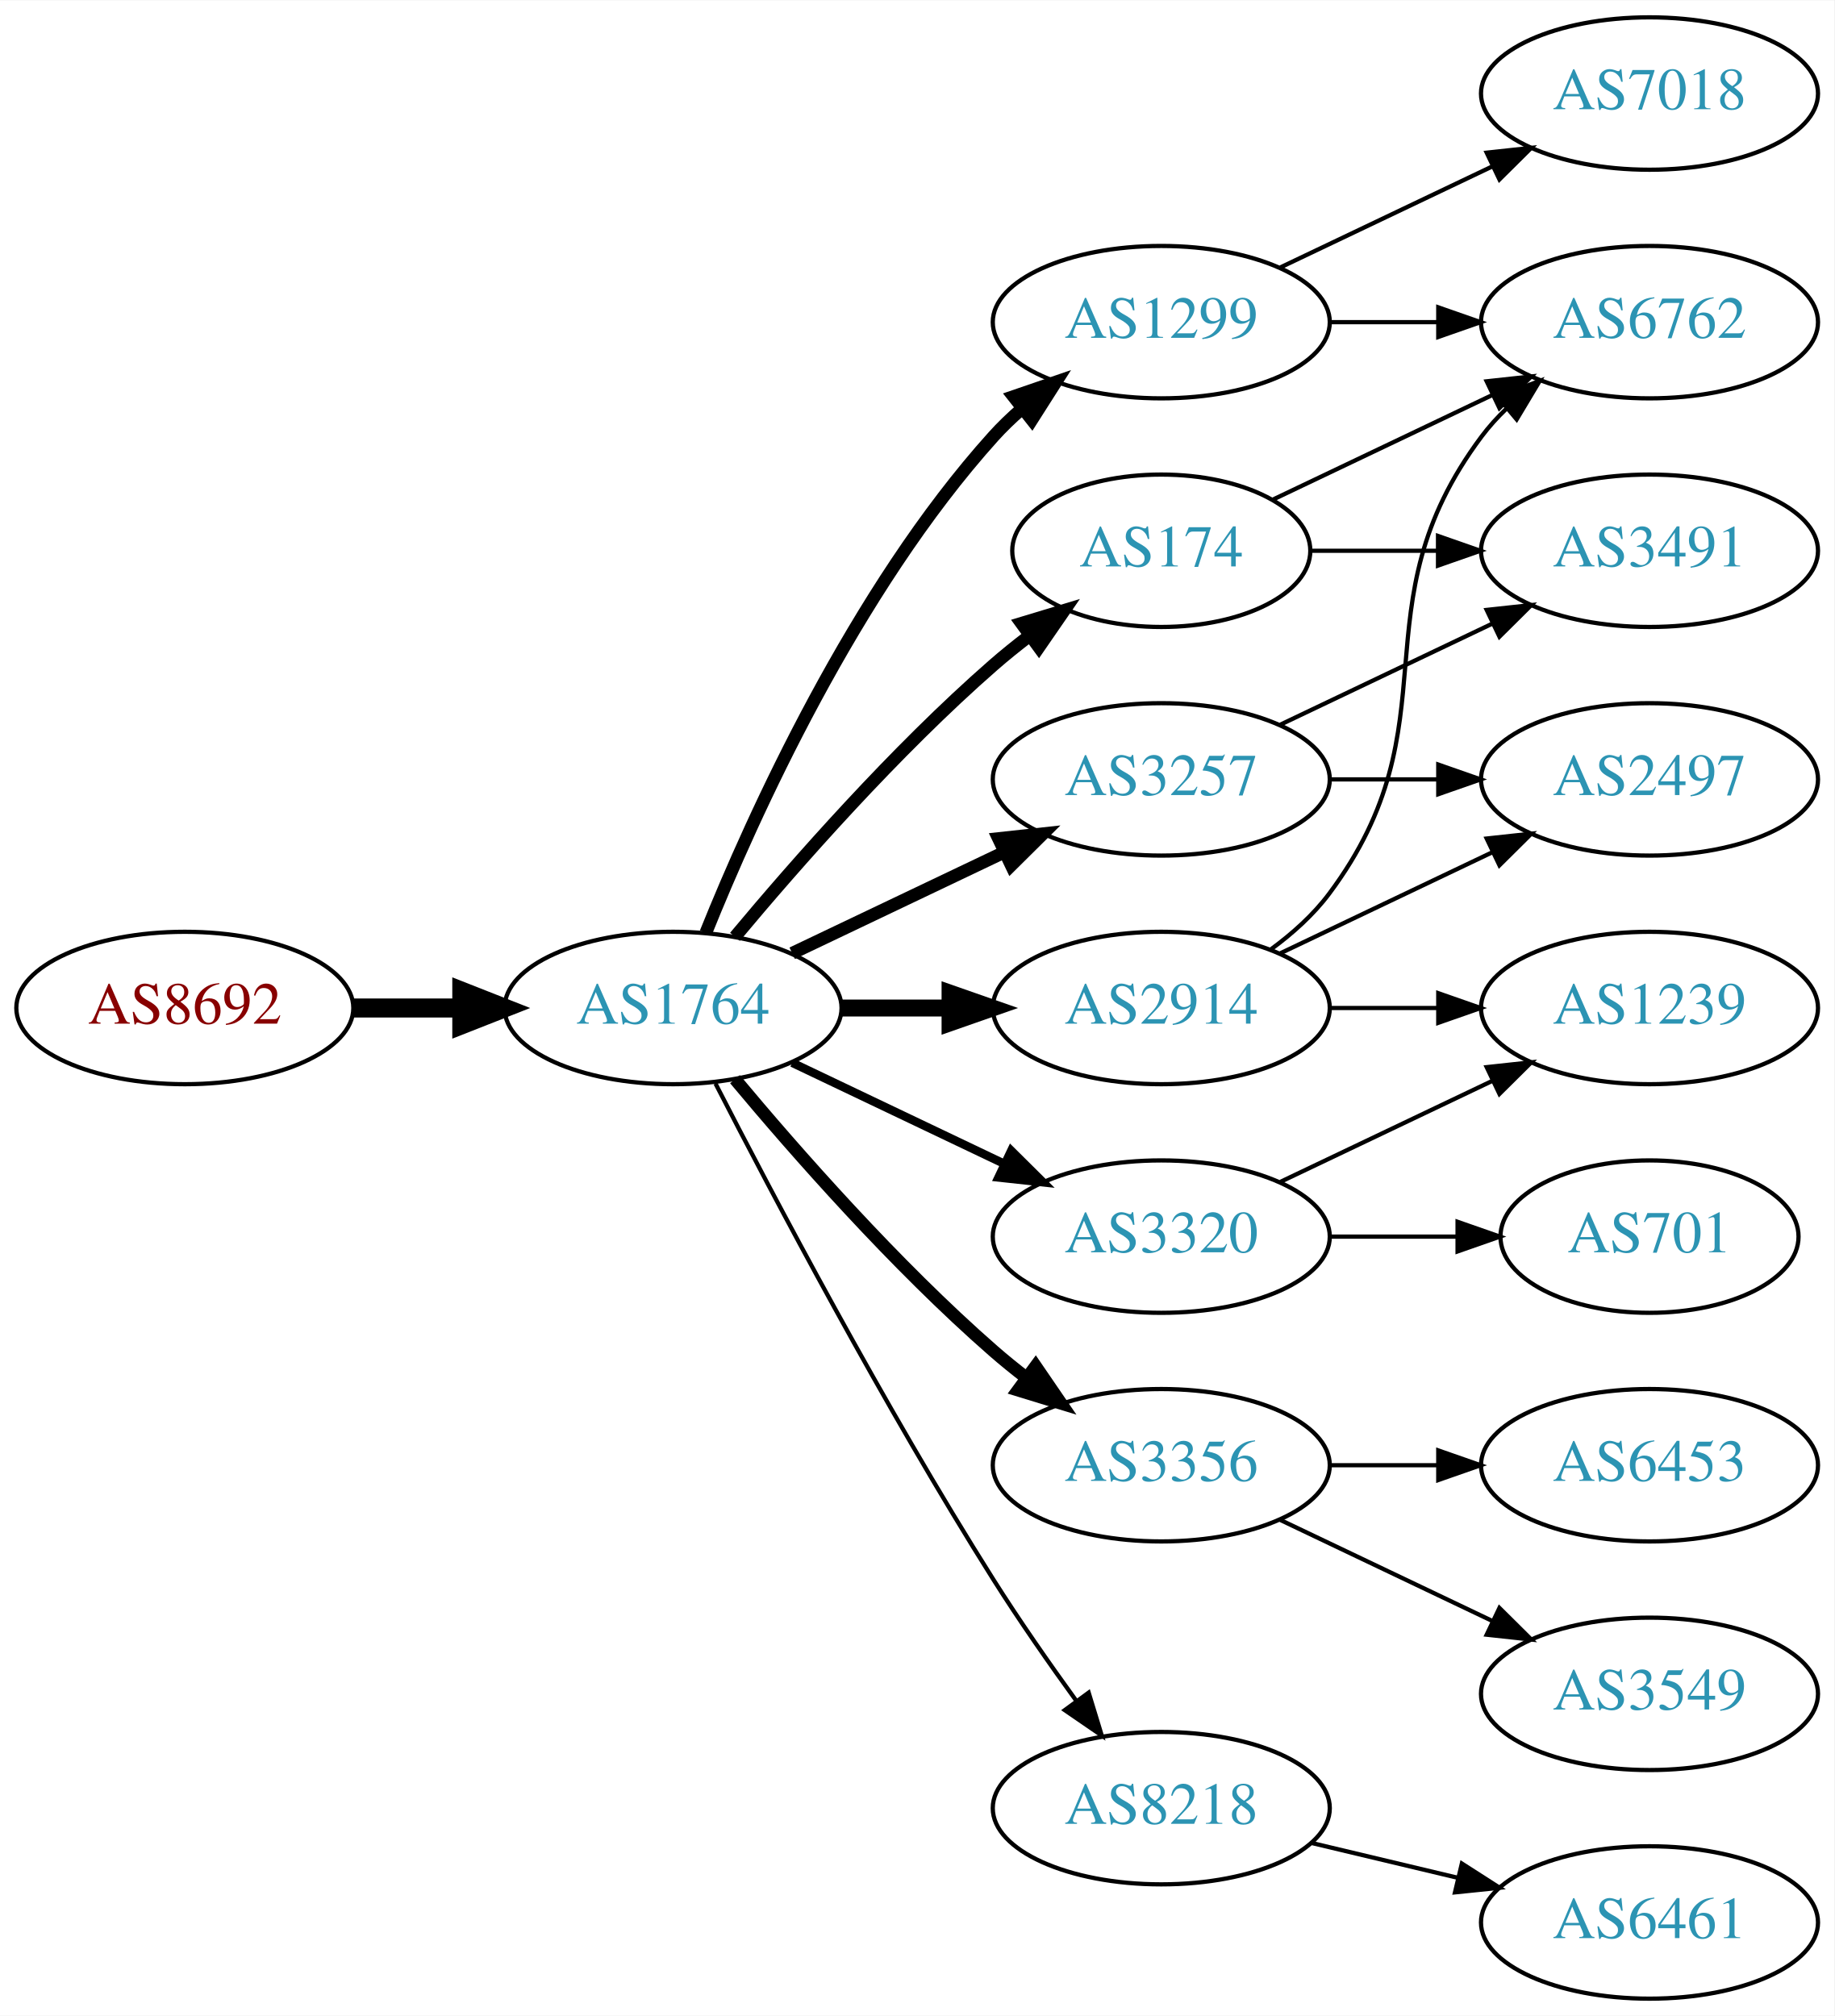
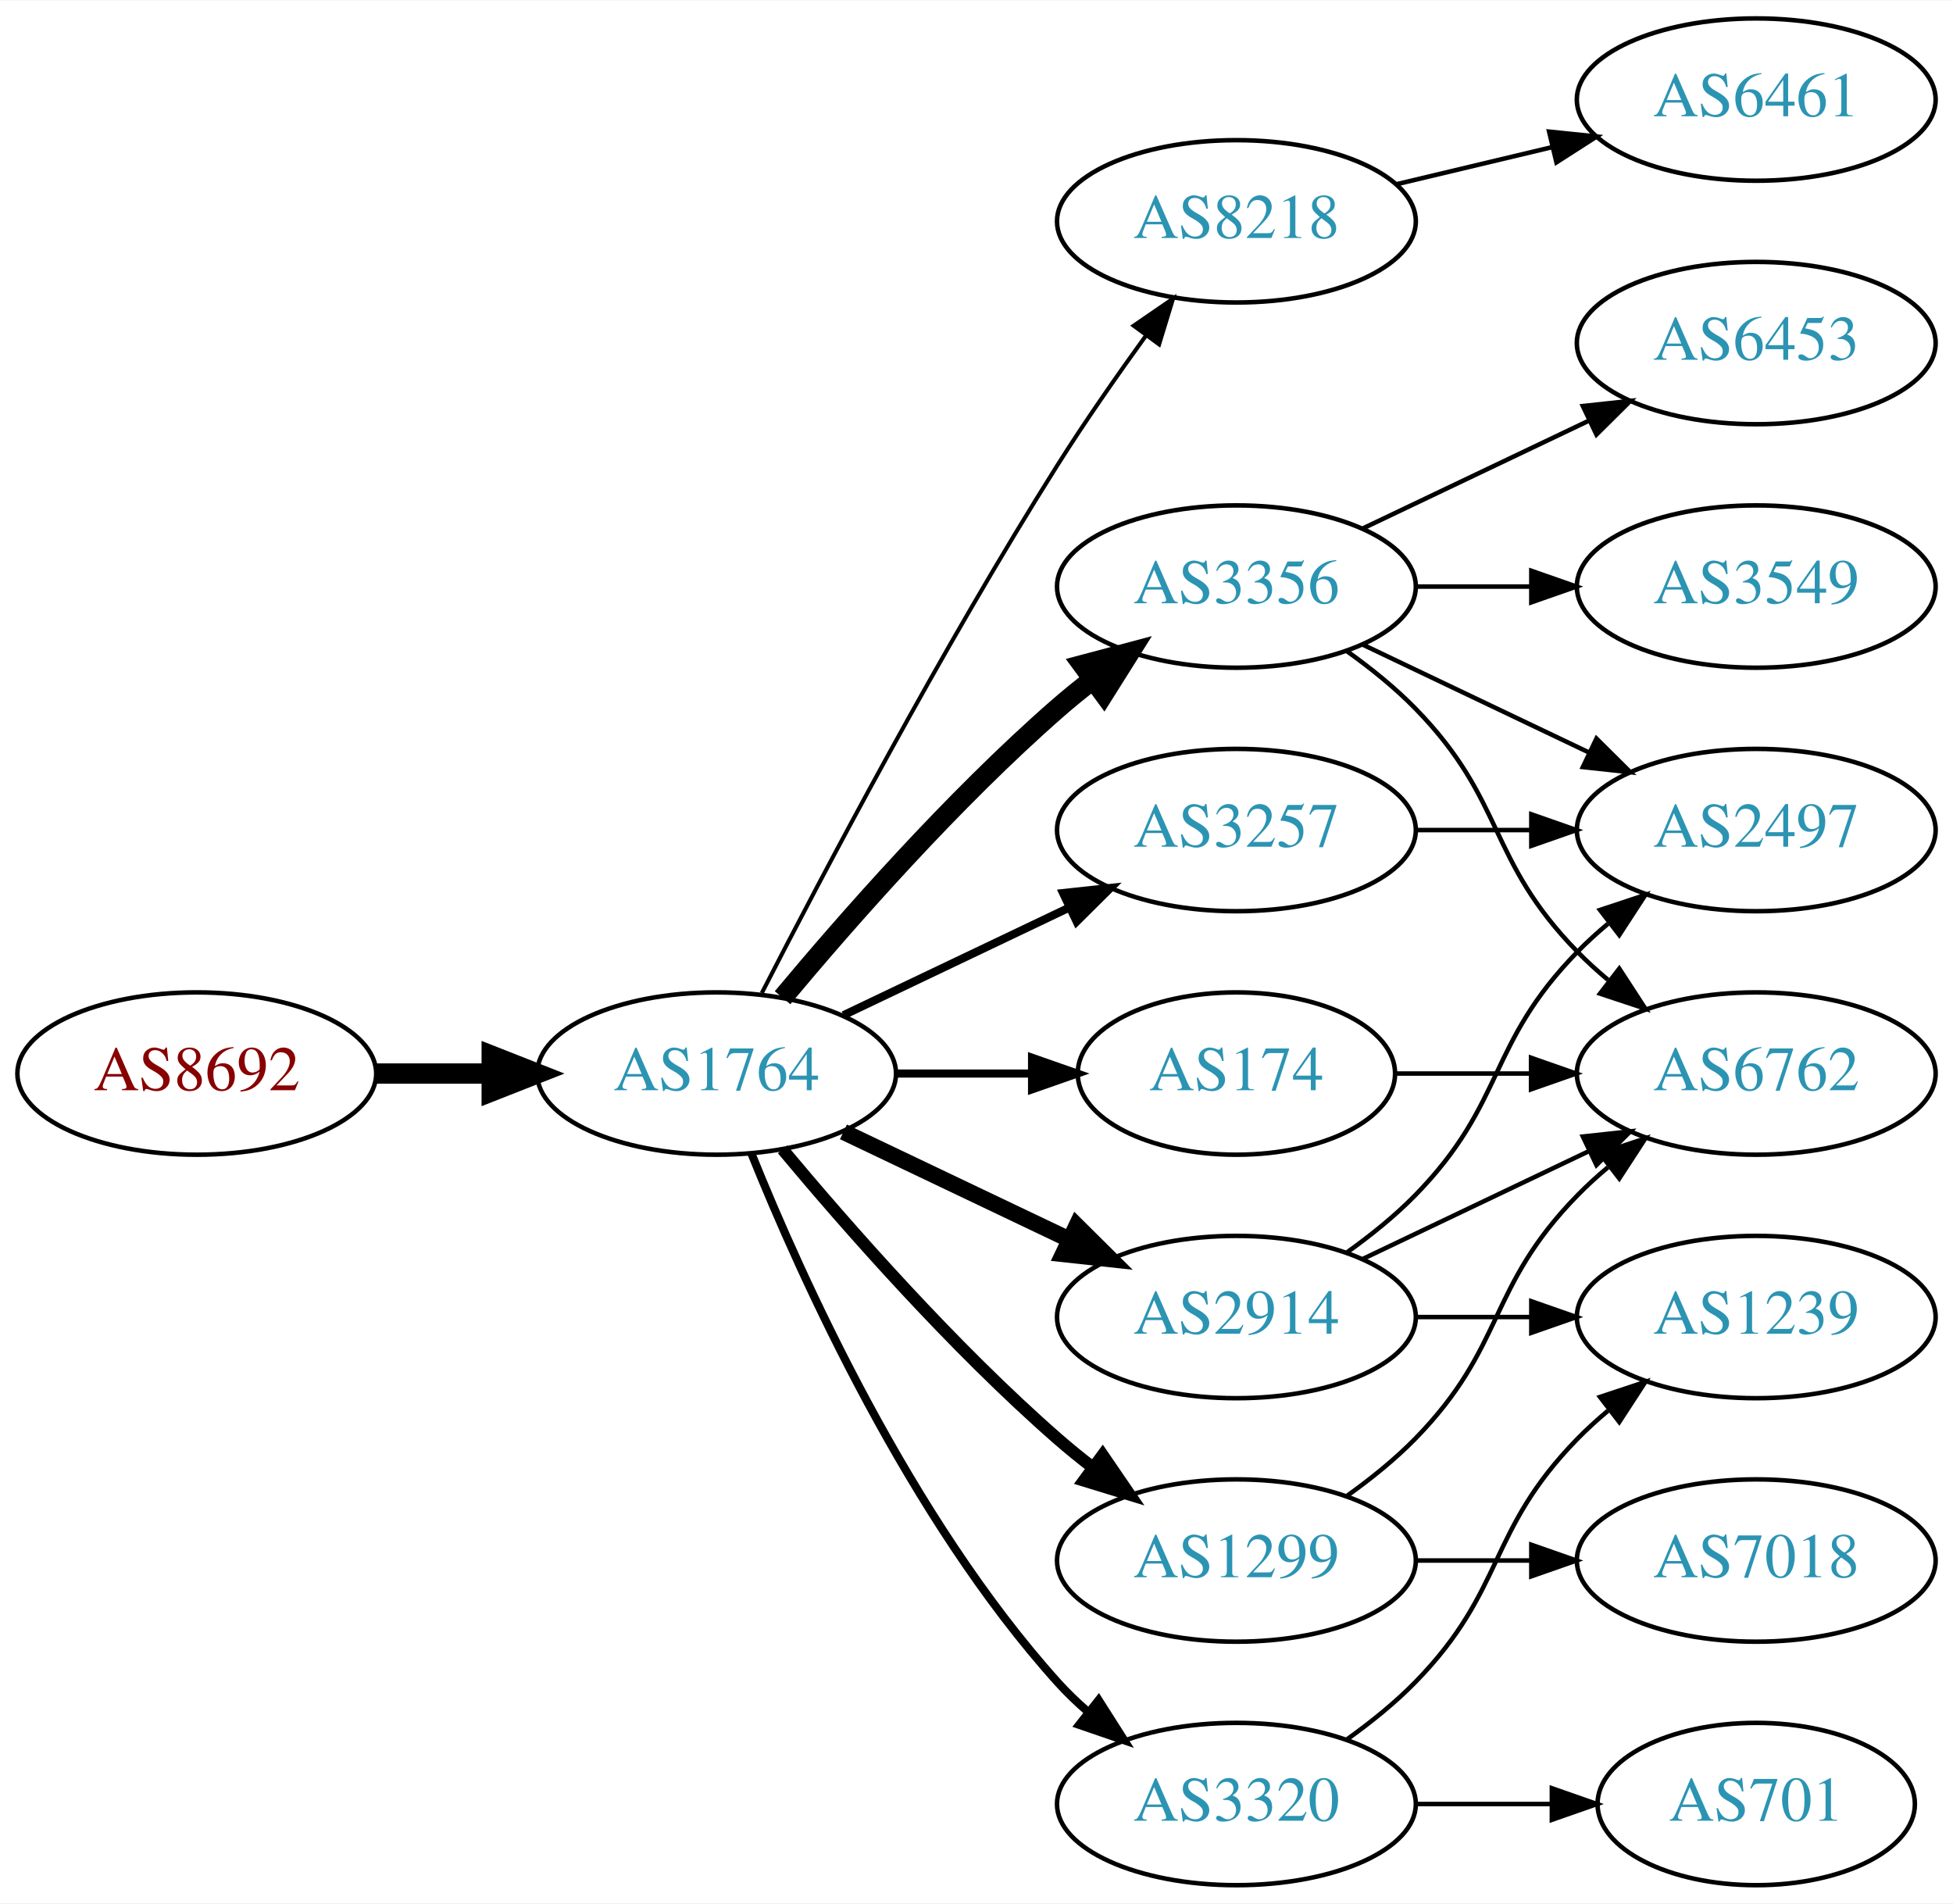
- <svg xmlns="http://www.w3.org/2000/svg" xmlns:xlink="http://www.w3.org/1999/xlink" width="433pt" height="476pt" viewBox="0.00 0.00 433.17 476.00">
-   <g id="graph0" class="graph" transform="scale(1 1) rotate(0) translate(4 472)">
-     <polygon fill="white" stroke="none" points="-4,4 -4,-472 429.172,-472 429.172,4 -4,4" />
+ <svg xmlns="http://www.w3.org/2000/svg" xmlns:xlink="http://www.w3.org/1999/xlink" width="433pt" height="422pt" viewBox="0.00 0.00 433.17 422.00">
+   <g id="graph0" class="graph" transform="scale(1 1) rotate(0) translate(4 418)">
+     <polygon fill="white" stroke="none" points="-4,4 -4,-418 429.172,-418 429.172,4 -4,4" />
    <g id="node1" class="node">
      <g id="a_node1">
        <a xlink:href="/asn/8692" xlink:title="AS8692 ~ Bundesrechenzentrum GmbH [AT]">
-           <ellipse fill="#ffffff" stroke="black" cx="39.647" cy="-234" rx="39.794" ry="18" />
-           <text text-anchor="middle" x="39.647" y="-230.3" font-family="Times,serif" font-size="14.00" fill="#880000">AS8692</text>
+           <ellipse fill="#ffffff" stroke="black" cx="39.647" cy="-180" rx="39.794" ry="18" />
+           <text text-anchor="middle" x="39.647" y="-176.3" font-family="Times,serif" font-size="14.00" fill="#880000">AS8692</text>
        </a>
      </g>
    </g>
    <g id="node2" class="node">
      <g id="a_node2">
        <a xlink:href="/asn/1764" xlink:title="AS1764 ~ NEXTLAYER-AS [AT]">
-           <ellipse fill="#ffffff" stroke="black" cx="154.939" cy="-234" rx="39.794" ry="18" />
-           <text text-anchor="middle" x="154.939" y="-230.3" font-family="Times,serif" font-size="14.00" fill="#2c94b3">AS1764</text>
+           <ellipse fill="#ffffff" stroke="black" cx="154.939" cy="-180" rx="39.794" ry="18" />
+           <text text-anchor="middle" x="154.939" y="-176.3" font-family="Times,serif" font-size="14.00" fill="#2c94b3">AS1764</text>
        </a>
      </g>
    </g>
    <g id="edge1" class="edge">
-       <path fill="none" stroke="black" stroke-width="4.5" d="M79.319,-234C87.522,-234 96.286,-234 104.818,-234" />
-       <polygon fill="black" stroke="black" stroke-width="4.5" points="105.057,-237.938 115.057,-234 105.057,-230.063 105.057,-237.938" />
+       <path fill="none" stroke="black" stroke-width="4.5" d="M79.319,-180C87.522,-180 96.286,-180 104.818,-180" />
+       <polygon fill="black" stroke="black" stroke-width="4.5" points="105.057,-183.938 115.057,-180 105.057,-176.063 105.057,-183.938" />
    </g>
    <g id="node3" class="node">
      <g id="a_node3">
-         <a xlink:href="/asn/1299" xlink:title="AS1299 ~ Telia Carrier [EU]">
-           <ellipse fill="#ffffff" stroke="black" cx="270.232" cy="-396" rx="39.794" ry="18" />
-           <text text-anchor="middle" x="270.232" y="-392.3" font-family="Times,serif" font-size="14.00" fill="#2c94b3">AS1299</text>
+         <a xlink:href="/asn/8218" xlink:title="AS8218 ~ legacy Neotelecoms [FR]">
+           <ellipse fill="#ffffff" stroke="black" cx="270.232" cy="-369" rx="39.794" ry="18" />
+           <text text-anchor="middle" x="270.232" y="-365.3" font-family="Times,serif" font-size="14.00" fill="#2c94b3">AS8218</text>
        </a>
      </g>
    </g>
    <g id="edge2" class="edge">
-       <path fill="none" stroke="black" stroke-width="3" d="M162.687,-251.787C173.738,-279.243 197.791,-332.578 230.586,-369 232.588,-371.224 234.807,-373.363 237.14,-375.397" />
-       <polygon fill="black" stroke="black" stroke-width="3" points="235.338,-378.433 245.359,-381.873 239.67,-372.935 235.338,-378.433" />
+       <path fill="none" stroke="black" stroke-width="0.9" d="M164.966,-197.852C178.402,-224.055 204.851,-274.237 230.586,-315 236.649,-324.604 243.769,-334.813 250.234,-343.739" />
+       <polygon fill="black" stroke="black" stroke-width="0.9" points="247.441,-345.848 256.176,-351.843 253.085,-341.709 247.441,-345.848" />
    </g>
    <g id="node4" class="node">
      <g id="a_node4">
        <a xlink:href="/asn/2914" xlink:title="AS2914 ~ NTT America, Inc. [US]">
-           <ellipse fill="#ffffff" stroke="black" cx="270.232" cy="-234" rx="39.794" ry="18" />
-           <text text-anchor="middle" x="270.232" y="-230.3" font-family="Times,serif" font-size="14.00" fill="#2c94b3">AS2914</text>
+           <ellipse fill="#ffffff" stroke="black" cx="270.232" cy="-126" rx="39.794" ry="18" />
+           <text text-anchor="middle" x="270.232" y="-122.3" font-family="Times,serif" font-size="14.00" fill="#2c94b3">AS2914</text>
        </a>
      </g>
    </g>
    <g id="edge3" class="edge">
-       <path fill="none" stroke="black" stroke-width="4" d="M194.612,-234C202.815,-234 211.579,-234 220.111,-234" />
-       <polygon fill="black" stroke="black" stroke-width="4" points="220.35,-237.5 230.35,-234 220.35,-230.5 220.35,-237.5" />
+       <path fill="none" stroke="black" stroke-width="3.6" d="M183.076,-167.066C198.07,-159.919 216.891,-150.948 233.114,-143.215" />
+       <polygon fill="black" stroke="black" stroke-width="3.6" points="234.796,-146.291 242.317,-138.829 231.784,-139.972 234.796,-146.291" />
    </g>
    <g id="node5" class="node">
      <g id="a_node5">
-         <a xlink:href="/asn/174" xlink:title="AS174 ~ Cogent Communications [US]">
-           <ellipse fill="#ffffff" stroke="black" cx="270.232" cy="-342" rx="35.194" ry="18" />
-           <text text-anchor="middle" x="270.232" y="-338.3" font-family="Times,serif" font-size="14.00" fill="#2c94b3">AS174</text>
+         <a xlink:href="/asn/3356" xlink:title="AS3356 ~ Level 3 Parent, LLC [US]">
+           <ellipse fill="#ffffff" stroke="black" cx="270.232" cy="-288" rx="39.794" ry="18" />
+           <text text-anchor="middle" x="270.232" y="-284.3" font-family="Times,serif" font-size="14.00" fill="#2c94b3">AS3356</text>
        </a>
      </g>
    </g>
    <g id="edge4" class="edge">
-       <path fill="none" stroke="black" stroke-width="3" d="M169.569,-250.817C183.852,-267.929 207.398,-294.745 230.586,-315 233.256,-317.332 236.128,-319.648 239.059,-321.886" />
-       <polygon fill="black" stroke="black" stroke-width="3" points="237.209,-324.87 247.35,-327.939 241.337,-319.216 237.209,-324.87" />
+       <path fill="none" stroke="black" stroke-width="4.5" d="M169.569,-196.817C183.852,-213.929 207.398,-240.745 230.586,-261 233.052,-263.154 235.69,-265.294 238.388,-267.372" />
+       <polygon fill="black" stroke="black" stroke-width="4.5" points="236.153,-270.616 246.542,-273.37 240.82,-264.273 236.153,-270.616" />
    </g>
    <g id="node6" class="node">
      <g id="a_node6">
-         <a xlink:href="/asn/3356" xlink:title="AS3356 ~ Level 3 Parent, LLC [US]">
-           <ellipse fill="#ffffff" stroke="black" cx="270.232" cy="-126" rx="39.794" ry="18" />
-           <text text-anchor="middle" x="270.232" y="-122.3" font-family="Times,serif" font-size="14.00" fill="#2c94b3">AS3356</text>
+         <a xlink:href="/asn/1299" xlink:title="AS1299 ~ Telia Carrier [EU]">
+           <ellipse fill="#ffffff" stroke="black" cx="270.232" cy="-72" rx="39.794" ry="18" />
+           <text text-anchor="middle" x="270.232" y="-68.3" font-family="Times,serif" font-size="14.00" fill="#2c94b3">AS1299</text>
        </a>
      </g>
    </g>
    <g id="edge5" class="edge">
-       <path fill="none" stroke="black" stroke-width="3" d="M169.569,-217.183C183.852,-200.071 207.398,-173.255 230.586,-153 233.052,-150.846 235.69,-148.706 238.388,-146.628" />
-       <polygon fill="black" stroke="black" stroke-width="3" points="240.561,-149.375 246.542,-140.63 236.413,-143.736 240.561,-149.375" />
+       <path fill="none" stroke="black" stroke-width="2.7" d="M169.569,-163.183C183.852,-146.071 207.398,-119.255 230.586,-99 233.052,-96.846 235.69,-94.706 238.388,-92.628" />
+       <polygon fill="black" stroke="black" stroke-width="2.7" points="240.561,-95.375 246.542,-86.63 236.413,-89.736 240.561,-95.375" />
    </g>
    <g id="node7" class="node">
      <g id="a_node7">
        <a xlink:href="/asn/3257" xlink:title="AS3257 ~ GTT [DE]">
-           <ellipse fill="#ffffff" stroke="black" cx="270.232" cy="-288" rx="39.794" ry="18" />
-           <text text-anchor="middle" x="270.232" y="-284.3" font-family="Times,serif" font-size="14.00" fill="#2c94b3">AS3257</text>
+           <ellipse fill="#ffffff" stroke="black" cx="270.232" cy="-234" rx="39.794" ry="18" />
+           <text text-anchor="middle" x="270.232" y="-230.3" font-family="Times,serif" font-size="14.00" fill="#2c94b3">AS3257</text>
        </a>
      </g>
    </g>
    <g id="edge6" class="edge">
-       <path fill="none" stroke="black" stroke-width="3" d="M183.076,-246.934C198.07,-254.081 216.891,-263.052 233.114,-270.785" />
-       <polygon fill="black" stroke="black" stroke-width="3" points="231.784,-274.028 242.317,-275.171 234.796,-267.709 231.784,-274.028" />
+       <path fill="none" stroke="black" stroke-width="1.8" d="M183.076,-192.934C198.07,-200.081 216.891,-209.052 233.114,-216.785" />
+       <polygon fill="black" stroke="black" stroke-width="1.8" points="231.784,-220.028 242.317,-221.171 234.796,-213.709 231.784,-220.028" />
    </g>
    <g id="node8" class="node">
      <g id="a_node8">
-         <a xlink:href="/asn/3320" xlink:title="AS3320 ~ DTAG [DE]">
-           <ellipse fill="#ffffff" stroke="black" cx="270.232" cy="-180" rx="39.794" ry="18" />
-           <text text-anchor="middle" x="270.232" y="-176.3" font-family="Times,serif" font-size="14.00" fill="#2c94b3">AS3320</text>
+         <a xlink:href="/asn/174" xlink:title="AS174 ~ Cogent Communications [US]">
+           <ellipse fill="#ffffff" stroke="black" cx="270.232" cy="-180" rx="35.194" ry="18" />
+           <text text-anchor="middle" x="270.232" y="-176.3" font-family="Times,serif" font-size="14.00" fill="#2c94b3">AS174</text>
        </a>
      </g>
    </g>
    <g id="edge7" class="edge">
-       <path fill="none" stroke="black" stroke-width="2" d="M183.076,-221.066C198.07,-213.919 216.891,-204.948 233.114,-197.215" />
-       <polygon fill="black" stroke="black" stroke-width="2" points="234.796,-200.291 242.317,-192.829 231.784,-193.972 234.796,-200.291" />
+       <path fill="none" stroke="black" stroke-width="1.8" d="M194.612,-180C204.317,-180 214.808,-180 224.771,-180" />
+       <polygon fill="black" stroke="black" stroke-width="1.8" points="224.907,-183.5 234.907,-180 224.907,-176.5 224.907,-183.5" />
    </g>
    <g id="node9" class="node">
      <g id="a_node9">
-         <a xlink:href="/asn/8218" xlink:title="AS8218 ~ legacy Neotelecoms [FR]">
-           <ellipse fill="#ffffff" stroke="black" cx="270.232" cy="-45" rx="39.794" ry="18" />
-           <text text-anchor="middle" x="270.232" y="-41.3" font-family="Times,serif" font-size="14.00" fill="#2c94b3">AS8218</text>
+         <a xlink:href="/asn/3320" xlink:title="AS3320 ~ DTAG [DE]">
+           <ellipse fill="#ffffff" stroke="black" cx="270.232" cy="-18" rx="39.794" ry="18" />
+           <text text-anchor="middle" x="270.232" y="-14.3" font-family="Times,serif" font-size="14.00" fill="#2c94b3">AS3320</text>
        </a>
      </g>
    </g>
    <g id="edge8" class="edge">
-       <path fill="none" stroke="black" d="M164.966,-216.148C178.402,-189.945 204.851,-139.763 230.586,-99 236.649,-89.396 243.769,-79.187 250.234,-70.261" />
-       <polygon fill="black" stroke="black" points="253.085,-72.291 256.176,-62.157 247.441,-68.152 253.085,-72.291" />
+       <path fill="none" stroke="black" stroke-width="1.8" d="M162.687,-162.213C173.738,-134.757 197.791,-81.422 230.586,-45 232.588,-42.776 234.807,-40.637 237.14,-38.603" />
+       <polygon fill="black" stroke="black" stroke-width="1.8" points="239.67,-41.065 245.359,-32.127 235.338,-35.567 239.67,-41.065" />
    </g>
    <g id="node10" class="node">
      <g id="a_node10">
+         <a xlink:href="/asn/6461" xlink:title="AS6461 ~ Zayo Bandwidth [US]">
+           <ellipse fill="#ffffff" stroke="black" cx="385.525" cy="-396" rx="39.794" ry="18" />
+           <text text-anchor="middle" x="385.525" y="-392.3" font-family="Times,serif" font-size="14.00" fill="#2c94b3">AS6461</text>
+         </a>
+       </g>
+     </g>
+     <g id="edge9" class="edge">
+       <path fill="none" stroke="black" d="M305.84,-377.248C316.711,-379.838 328.865,-382.735 340.308,-385.462" />
+       <polygon fill="black" stroke="black" points="339.591,-388.889 350.13,-387.803 341.214,-382.08 339.591,-388.889" />
+     </g>
+     <g id="node11" class="node">
+       <g id="a_node11">
+         <a xlink:href="/asn/2497" xlink:title="AS2497 ~ Internet Initiative Japan Inc. [JP]">
+           <ellipse fill="#ffffff" stroke="black" cx="385.525" cy="-234" rx="39.794" ry="18" />
+           <text text-anchor="middle" x="385.525" y="-230.3" font-family="Times,serif" font-size="14.00" fill="#2c94b3">AS2497</text>
+         </a>
+       </g>
+     </g>
+     <g id="edge10" class="edge">
+       <path fill="none" stroke="black" d="M294.826,-140.389C300.082,-144.148 305.414,-148.437 309.879,-153 330.051,-173.617 325.706,-186.383 345.879,-207 347.972,-209.139 350.255,-211.218 352.632,-213.21" />
+       <polygon fill="black" stroke="black" points="350.875,-216.275 360.931,-219.611 355.15,-210.732 350.875,-216.275" />
+     </g>
+     <g id="node12" class="node">
+       <g id="a_node12">
        <a xlink:href="/asn/6762" xlink:title="AS6762 ~ TELECOM ITALIA SPARKLE S.p.A. [IT]">
-           <ellipse fill="#ffffff" stroke="black" cx="385.525" cy="-396" rx="39.794" ry="18" />
-           <text text-anchor="middle" x="385.525" y="-392.3" font-family="Times,serif" font-size="14.00" fill="#2c94b3">AS6762</text>
-         </a>
-       </g>
-     </g>
-     <g id="edge19" class="edge">
-       <path fill="none" stroke="black" d="M309.905,-396C318.108,-396 326.872,-396 335.404,-396" />
-       <polygon fill="black" stroke="black" points="335.643,-399.5 345.643,-396 335.643,-392.5 335.643,-399.5" />
+           <ellipse fill="#ffffff" stroke="black" cx="385.525" cy="-180" rx="39.794" ry="18" />
+           <text text-anchor="middle" x="385.525" y="-176.3" font-family="Times,serif" font-size="14.00" fill="#2c94b3">AS6762</text>
+         </a>
+       </g>
+     </g>
+     <g id="edge11" class="edge">
+       <path fill="none" stroke="black" d="M298.369,-138.934C313.363,-146.081 332.184,-155.052 348.407,-162.785" />
+       <polygon fill="black" stroke="black" points="347.077,-166.028 357.61,-167.171 350.089,-159.709 347.077,-166.028" />
+     </g>
+     <g id="node13" class="node">
+       <g id="a_node13">
+         <a xlink:href="/asn/1239" xlink:title="AS1239 ~ Sprint [US]">
+           <ellipse fill="#ffffff" stroke="black" cx="385.525" cy="-126" rx="39.794" ry="18" />
+           <text text-anchor="middle" x="385.525" y="-122.3" font-family="Times,serif" font-size="14.00" fill="#2c94b3">AS1239</text>
+         </a>
+       </g>
+     </g>
+     <g id="edge12" class="edge">
+       <path fill="none" stroke="black" d="M309.905,-126C318.108,-126 326.872,-126 335.404,-126" />
+       <polygon fill="black" stroke="black" points="335.643,-129.5 345.643,-126 335.643,-122.5 335.643,-129.5" />
+     </g>
+     <g id="edge16" class="edge">
+       <path fill="none" stroke="black" d="M298.369,-275.066C313.363,-267.919 332.184,-258.948 348.407,-251.215" />
+       <polygon fill="black" stroke="black" points="350.089,-254.291 357.61,-246.829 347.077,-247.972 350.089,-254.291" />
+     </g>
+     <g id="edge13" class="edge">
+       <path fill="none" stroke="black" d="M294.826,-273.611C300.082,-269.852 305.414,-265.563 309.879,-261 330.051,-240.383 325.706,-227.617 345.879,-207 347.972,-204.861 350.255,-202.782 352.632,-200.79" />
+       <polygon fill="black" stroke="black" points="355.15,-203.268 360.931,-194.389 350.875,-197.725 355.15,-203.268" />
+     </g>
+     <g id="node14" class="node">
+       <g id="a_node14">
+         <a xlink:href="/asn/6453" xlink:title="AS6453 ~ TATA COMMUNICATIONS (AMERICA) INC [US]">
+           <ellipse fill="#ffffff" stroke="black" cx="385.525" cy="-342" rx="39.794" ry="18" />
+           <text text-anchor="middle" x="385.525" y="-338.3" font-family="Times,serif" font-size="14.00" fill="#2c94b3">AS6453</text>
+         </a>
+       </g>
+     </g>
+     <g id="edge14" class="edge">
+       <path fill="none" stroke="black" d="M298.369,-300.934C313.363,-308.081 332.184,-317.052 348.407,-324.785" />
+       <polygon fill="black" stroke="black" points="347.077,-328.028 357.61,-329.171 350.089,-321.709 347.077,-328.028" />
+     </g>
+     <g id="node15" class="node">
+       <g id="a_node15">
+         <a xlink:href="/asn/3549" xlink:title="AS3549 ~ Level 3 Parent, LLC [US]">
+           <ellipse fill="#ffffff" stroke="black" cx="385.525" cy="-288" rx="39.794" ry="18" />
+           <text text-anchor="middle" x="385.525" y="-284.3" font-family="Times,serif" font-size="14.00" fill="#2c94b3">AS3549</text>
+         </a>
+       </g>
+     </g>
+     <g id="edge15" class="edge">
+       <path fill="none" stroke="black" d="M309.905,-288C318.108,-288 326.872,-288 335.404,-288" />
+       <polygon fill="black" stroke="black" points="335.643,-291.5 345.643,-288 335.643,-284.5 335.643,-291.5" />
+     </g>
+     <g id="edge17" class="edge">
+       <path fill="none" stroke="black" d="M294.826,-86.389C300.082,-90.148 305.414,-94.437 309.879,-99 330.051,-119.617 325.706,-132.383 345.879,-153 347.972,-155.139 350.255,-157.218 352.632,-159.21" />
+       <polygon fill="black" stroke="black" points="350.875,-162.275 360.931,-165.611 355.15,-156.732 350.875,-162.275" />
    </g>
    <g id="node16" class="node">
      <g id="a_node16">
        <a xlink:href="/asn/7018" xlink:title="AS7018 ~ AT&amp;T Services, Inc. [US]">
-           <ellipse fill="#ffffff" stroke="black" cx="385.525" cy="-450" rx="39.794" ry="18" />
-           <text text-anchor="middle" x="385.525" y="-446.3" font-family="Times,serif" font-size="14.00" fill="#2c94b3">AS7018</text>
+           <ellipse fill="#ffffff" stroke="black" cx="385.525" cy="-72" rx="39.794" ry="18" />
+           <text text-anchor="middle" x="385.525" y="-68.3" font-family="Times,serif" font-size="14.00" fill="#2c94b3">AS7018</text>
        </a>
      </g>
    </g>
    <g id="edge18" class="edge">
-       <path fill="none" stroke="black" d="M298.369,-408.934C313.363,-416.081 332.184,-425.052 348.407,-432.785" />
-       <polygon fill="black" stroke="black" points="347.077,-436.028 357.61,-437.171 350.089,-429.709 347.077,-436.028" />
-     </g>
-     <g id="edge12" class="edge">
-       <path fill="none" stroke="black" d="M296.163,-247.882C301.239,-251.611 306.157,-256.016 309.879,-261 340.15,-301.542 315.607,-328.458 345.879,-369 347.623,-371.336 349.631,-373.545 351.794,-375.617" />
-       <polygon fill="black" stroke="black" points="349.672,-378.405 359.595,-382.118 354.154,-373.027 349.672,-378.405" />
-     </g>
-     <g id="node12" class="node">
-       <g id="a_node12">
-         <a xlink:href="/asn/2497" xlink:title="AS2497 ~ Internet Initiative Japan Inc. [JP]">
-           <ellipse fill="#ffffff" stroke="black" cx="385.525" cy="-288" rx="39.794" ry="18" />
-           <text text-anchor="middle" x="385.525" y="-284.3" font-family="Times,serif" font-size="14.00" fill="#2c94b3">AS2497</text>
-         </a>
-       </g>
-     </g>
-     <g id="edge11" class="edge">
-       <path fill="none" stroke="black" d="M298.369,-246.934C313.363,-254.081 332.184,-263.052 348.407,-270.785" />
-       <polygon fill="black" stroke="black" points="347.077,-274.028 357.61,-275.171 350.089,-267.709 347.077,-274.028" />
-     </g>
-     <g id="node13" class="node">
-       <g id="a_node13">
-         <a xlink:href="/asn/1239" xlink:title="AS1239 ~ Sprint [US]">
-           <ellipse fill="#ffffff" stroke="black" cx="385.525" cy="-234" rx="39.794" ry="18" />
-           <text text-anchor="middle" x="385.525" y="-230.3" font-family="Times,serif" font-size="14.00" fill="#2c94b3">AS1239</text>
-         </a>
-       </g>
-     </g>
-     <g id="edge13" class="edge">
+       <path fill="none" stroke="black" d="M309.905,-72C318.108,-72 326.872,-72 335.404,-72" />
+       <polygon fill="black" stroke="black" points="335.643,-75.5 345.643,-72 335.643,-68.5 335.643,-75.5" />
+     </g>
+     <g id="edge21" class="edge">
      <path fill="none" stroke="black" d="M309.905,-234C318.108,-234 326.872,-234 335.404,-234" />
      <polygon fill="black" stroke="black" points="335.643,-237.5 345.643,-234 335.643,-230.5 335.643,-237.5" />
    </g>
-     <g id="edge9" class="edge">
-       <path fill="none" stroke="black" d="M296.658,-354.119C311.96,-361.413 331.684,-370.814 348.565,-378.86" />
-       <polygon fill="black" stroke="black" points="347.073,-382.026 357.606,-383.169 350.085,-375.707 347.073,-382.026" />
-     </g>
-     <g id="node11" class="node">
-       <g id="a_node11">
-         <a xlink:href="/asn/3491" xlink:title="AS3491 ~ PCCW Global, Inc. [US]">
-           <ellipse fill="#ffffff" stroke="black" cx="385.525" cy="-342" rx="39.794" ry="18" />
-           <text text-anchor="middle" x="385.525" y="-338.3" font-family="Times,serif" font-size="14.00" fill="#2c94b3">AS3491</text>
-         </a>
-       </g>
-     </g>
-     <g id="edge10" class="edge">
-       <path fill="none" stroke="black" d="M305.531,-342C314.909,-342 325.259,-342 335.294,-342" />
-       <polygon fill="black" stroke="black" points="335.582,-345.5 345.582,-342 335.582,-338.5 335.582,-345.5" />
-     </g>
-     <g id="node14" class="node">
-       <g id="a_node14">
-         <a xlink:href="/asn/3549" xlink:title="AS3549 ~ Level 3 Parent, LLC [US]">
-           <ellipse fill="#ffffff" stroke="black" cx="385.525" cy="-72" rx="39.794" ry="18" />
-           <text text-anchor="middle" x="385.525" y="-68.3" font-family="Times,serif" font-size="14.00" fill="#2c94b3">AS3549</text>
-         </a>
-       </g>
-     </g>
-     <g id="edge14" class="edge">
-       <path fill="none" stroke="black" d="M298.369,-113.066C313.363,-105.919 332.184,-96.948 348.407,-89.215" />
-       <polygon fill="black" stroke="black" points="350.089,-92.291 357.61,-84.829 347.077,-85.972 350.089,-92.291" />
-     </g>
-     <g id="node15" class="node">
-       <g id="a_node15">
-         <a xlink:href="/asn/6453" xlink:title="AS6453 ~ TATA COMMUNICATIONS (AMERICA) INC [US]">
-           <ellipse fill="#ffffff" stroke="black" cx="385.525" cy="-126" rx="39.794" ry="18" />
-           <text text-anchor="middle" x="385.525" y="-122.3" font-family="Times,serif" font-size="14.00" fill="#2c94b3">AS6453</text>
-         </a>
-       </g>
-     </g>
-     <g id="edge15" class="edge">
-       <path fill="none" stroke="black" d="M309.905,-126C318.108,-126 326.872,-126 335.404,-126" />
-       <polygon fill="black" stroke="black" points="335.643,-129.5 345.643,-126 335.643,-122.5 335.643,-129.5" />
-     </g>
-     <g id="edge16" class="edge">
-       <path fill="none" stroke="black" d="M298.369,-300.934C313.363,-308.081 332.184,-317.052 348.407,-324.785" />
-       <polygon fill="black" stroke="black" points="347.077,-328.028 357.61,-329.171 350.089,-321.709 347.077,-328.028" />
-     </g>
-     <g id="edge17" class="edge">
-       <path fill="none" stroke="black" d="M309.905,-288C318.108,-288 326.872,-288 335.404,-288" />
-       <polygon fill="black" stroke="black" points="335.643,-291.5 345.643,-288 335.643,-284.5 335.643,-291.5" />
+     <g id="edge22" class="edge">
+       <path fill="none" stroke="black" d="M305.531,-180C314.909,-180 325.259,-180 335.294,-180" />
+       <polygon fill="black" stroke="black" points="335.582,-183.5 345.582,-180 335.582,-176.5 335.582,-183.5" />
    </g>
    <g id="edge20" class="edge">
-       <path fill="none" stroke="black" d="M298.369,-192.934C313.363,-200.081 332.184,-209.052 348.407,-216.785" />
-       <polygon fill="black" stroke="black" points="347.077,-220.028 357.61,-221.171 350.089,-213.709 347.077,-220.028" />
+       <path fill="none" stroke="black" d="M294.826,-32.389C300.082,-36.148 305.414,-40.437 309.879,-45 330.051,-65.617 325.706,-78.383 345.879,-99 347.972,-101.139 350.255,-103.218 352.632,-105.21" />
+       <polygon fill="black" stroke="black" points="350.875,-108.275 360.931,-111.611 355.15,-102.732 350.875,-108.275" />
    </g>
    <g id="node17" class="node">
      <g id="a_node17">
        <a xlink:href="/asn/701" xlink:title="AS701 ~ UUNET [US]">
-           <ellipse fill="#ffffff" stroke="black" cx="385.525" cy="-180" rx="35.194" ry="18" />
-           <text text-anchor="middle" x="385.525" y="-176.3" font-family="Times,serif" font-size="14.00" fill="#2c94b3">AS701</text>
-         </a>
-       </g>
-     </g>
-     <g id="edge21" class="edge">
-       <path fill="none" stroke="black" d="M309.905,-180C319.61,-180 330.101,-180 340.064,-180" />
-       <polygon fill="black" stroke="black" points="340.2,-183.5 350.2,-180 340.2,-176.5 340.2,-183.5" />
-     </g>
-     <g id="node18" class="node">
-       <g id="a_node18">
-         <a xlink:href="/asn/6461" xlink:title="AS6461 ~ Zayo Bandwidth [US]">
-           <ellipse fill="#ffffff" stroke="black" cx="385.525" cy="-18" rx="39.794" ry="18" />
-           <text text-anchor="middle" x="385.525" y="-14.3" font-family="Times,serif" font-size="14.00" fill="#2c94b3">AS6461</text>
-         </a>
-       </g>
-     </g>
-     <g id="edge22" class="edge">
-       <path fill="none" stroke="black" d="M305.84,-36.752C316.711,-34.162 328.865,-31.265 340.308,-28.538" />
-       <polygon fill="black" stroke="black" points="341.214,-31.92 350.13,-26.197 339.591,-25.111 341.214,-31.92" />
+           <ellipse fill="#ffffff" stroke="black" cx="385.525" cy="-18" rx="35.194" ry="18" />
+           <text text-anchor="middle" x="385.525" y="-14.3" font-family="Times,serif" font-size="14.00" fill="#2c94b3">AS701</text>
+         </a>
+       </g>
+     </g>
+     <g id="edge19" class="edge">
+       <path fill="none" stroke="black" d="M309.905,-18C319.61,-18 330.101,-18 340.064,-18" />
+       <polygon fill="black" stroke="black" points="340.2,-21.5 350.2,-18 340.2,-14.5 340.2,-21.5" />
    </g>
  </g>
</svg>
